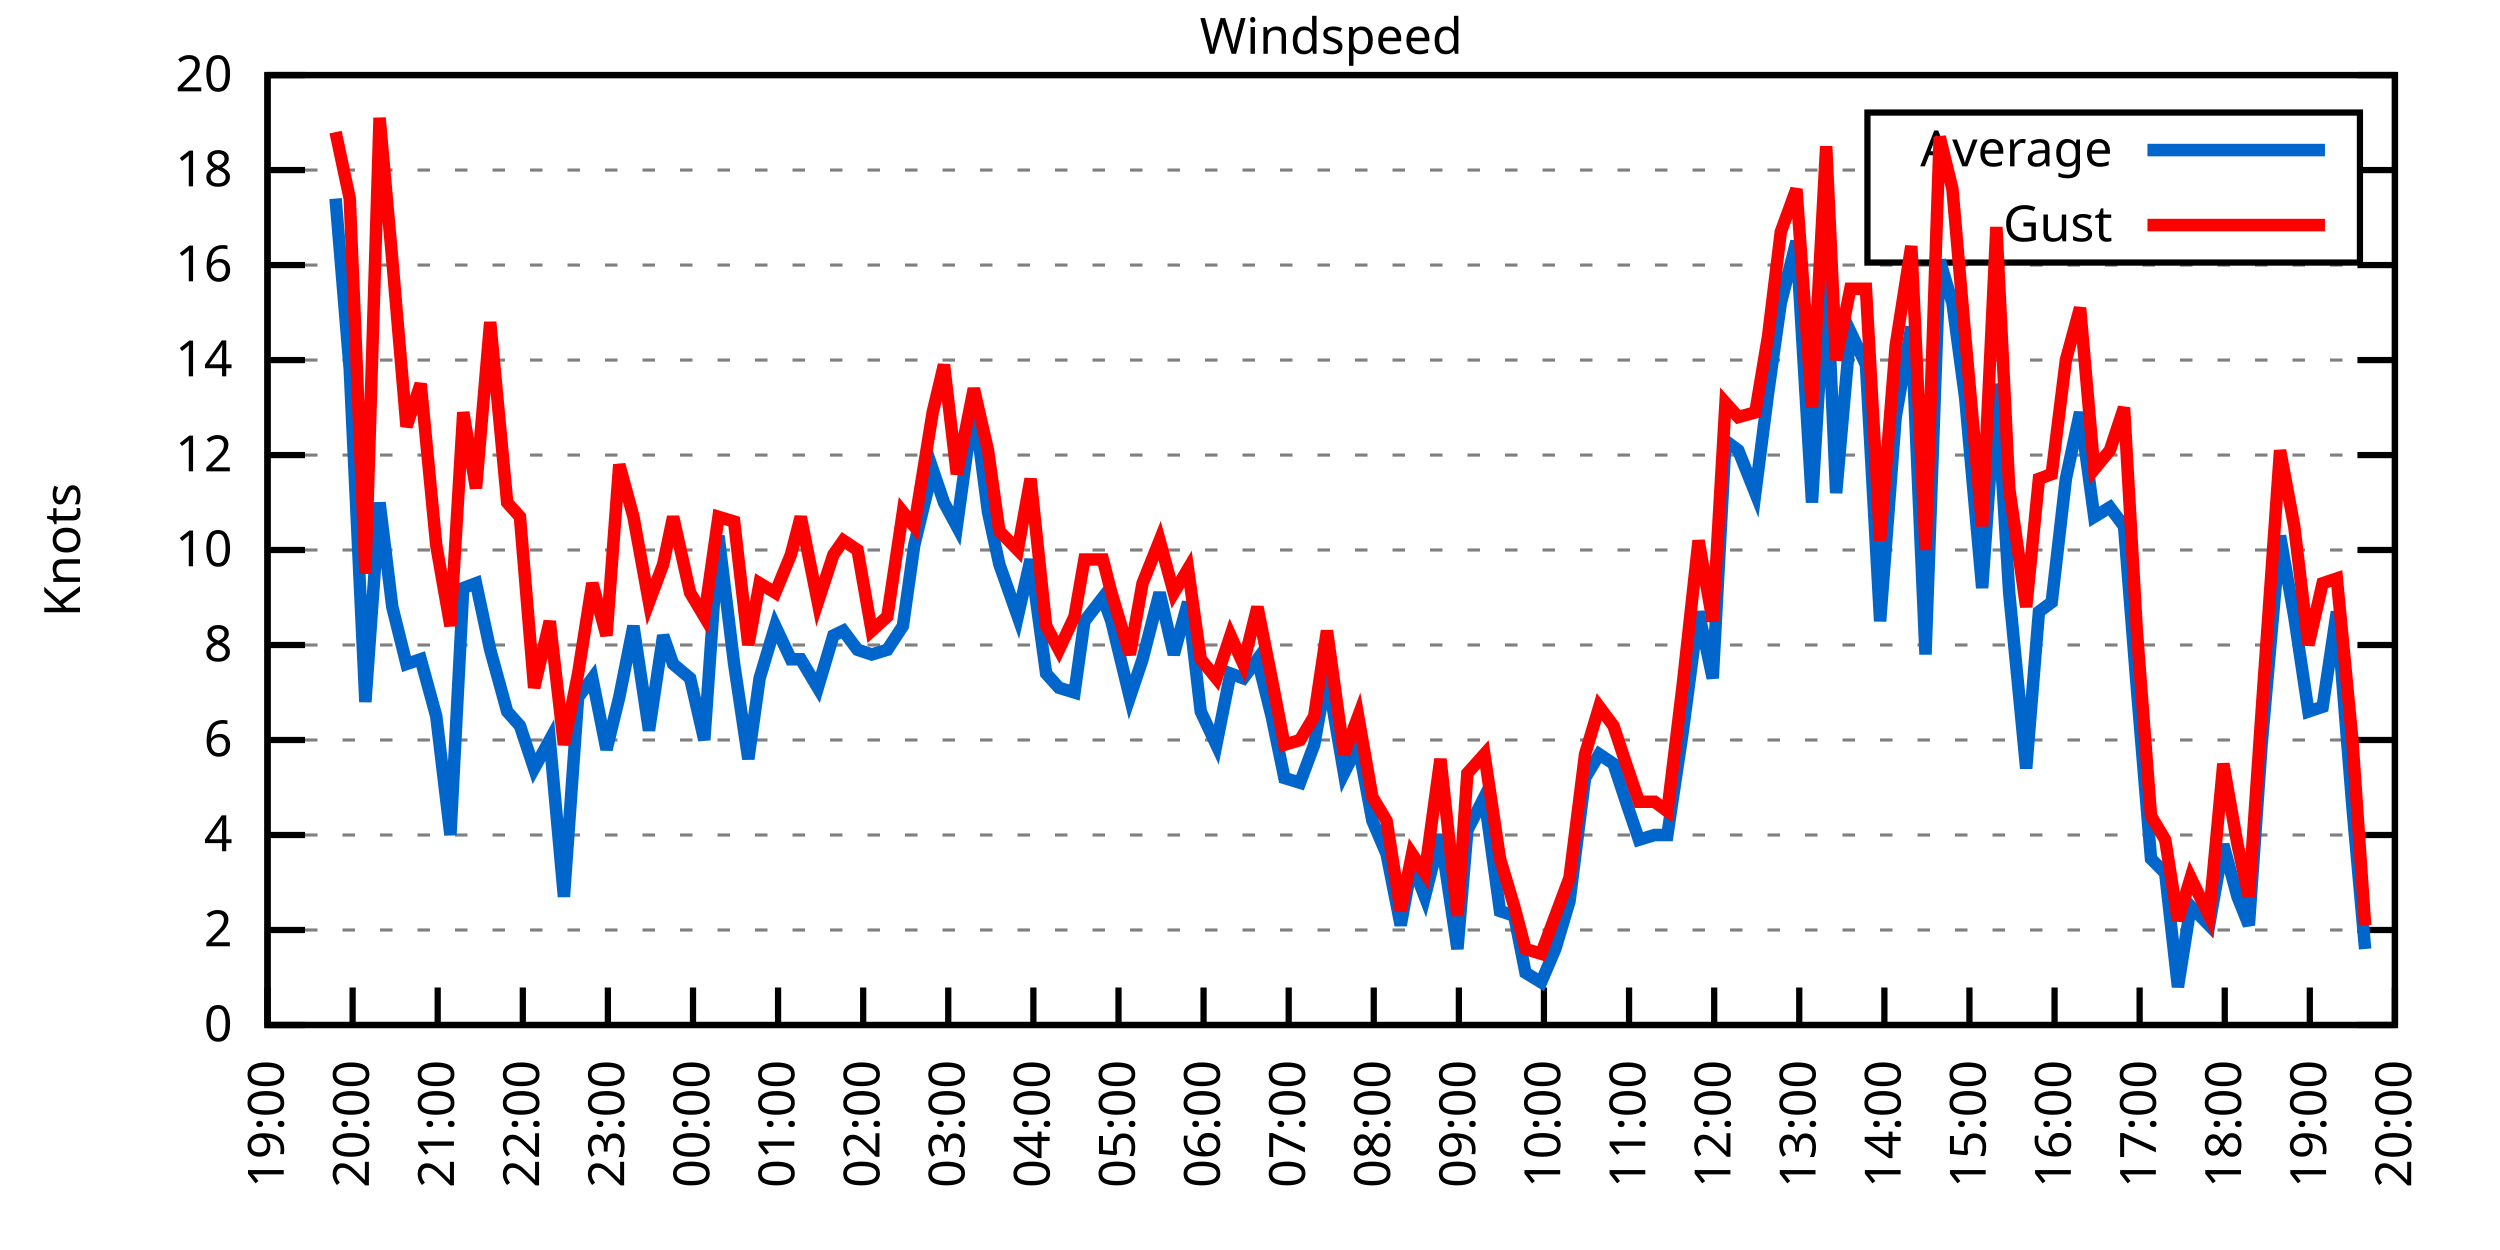
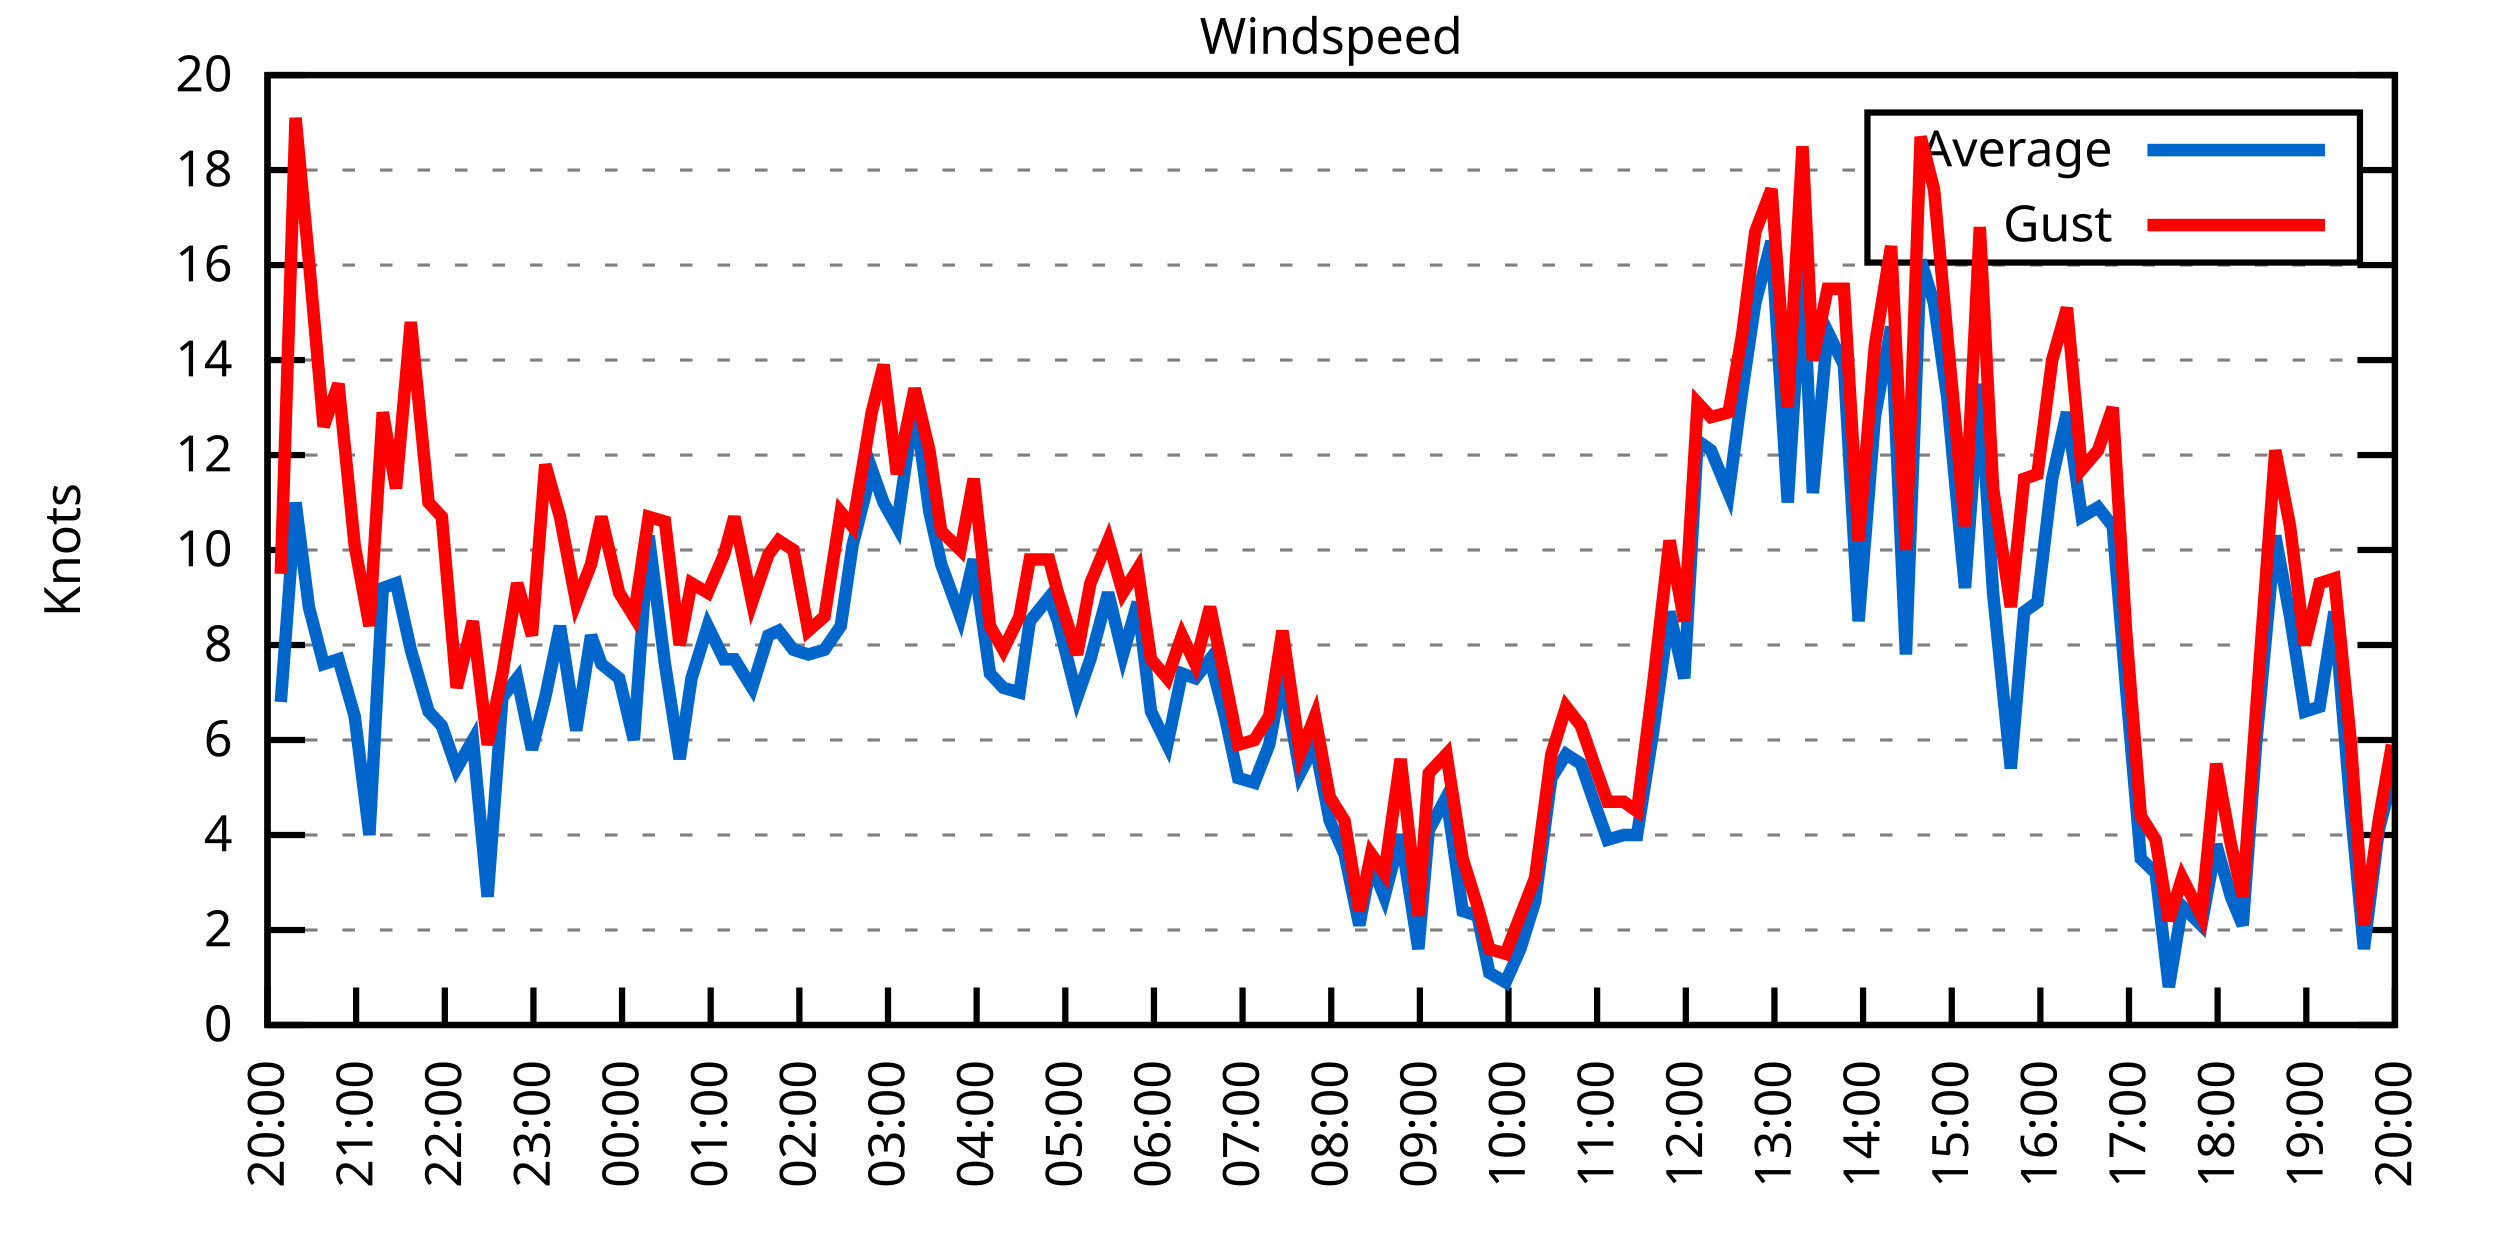
<svg xmlns="http://www.w3.org/2000/svg" xmlns:xlink="http://www.w3.org/1999/xlink" width="400" height="200" viewBox="0 0 400 200">
  <g id="gnuplot_canvas">
    <rect x="0" y="0" width="400" height="200" fill="none" />
    <defs>
      <circle id="gpDot" r="0.5" stroke-width="0.5" stroke="currentColor" />
      <path id="gpPt0" stroke-width="0.333" stroke="currentColor" d="M-1,0 h2 M0,-1 v2" />
      <path id="gpPt1" stroke-width="0.333" stroke="currentColor" d="M-1,-1 L1,1 M1,-1 L-1,1" />
      <path id="gpPt2" stroke-width="0.333" stroke="currentColor" d="M-1,0 L1,0 M0,-1 L0,1 M-1,-1 L1,1 M-1,1 L1,-1" />
      <rect id="gpPt3" stroke-width="0.333" stroke="currentColor" x="-1" y="-1" width="2" height="2" />
      <rect id="gpPt4" stroke-width="0.333" stroke="currentColor" fill="currentColor" x="-1" y="-1" width="2" height="2" />
      <circle id="gpPt5" stroke-width="0.333" stroke="currentColor" cx="0" cy="0" r="1" />
      <use xlink:href="#gpPt5" id="gpPt6" fill="currentColor" stroke="none" />
      <path id="gpPt7" stroke-width="0.333" stroke="currentColor" d="M0,-1.33 L-1.33,0.67 L1.33,0.67 z" />
      <use xlink:href="#gpPt7" id="gpPt8" fill="currentColor" stroke="none" />
      <use xlink:href="#gpPt7" id="gpPt9" stroke="currentColor" transform="rotate(180)" />
      <use xlink:href="#gpPt9" id="gpPt10" fill="currentColor" stroke="none" />
      <use xlink:href="#gpPt3" id="gpPt11" stroke="currentColor" transform="rotate(45)" />
      <use xlink:href="#gpPt11" id="gpPt12" fill="currentColor" stroke="none" />
      <path id="gpPt13" stroke-width="0.333" stroke="currentColor" d="M0,1.330 L1.265,0.411 L0.782,-1.067 L-0.782,-1.076 L-1.265,0.411 z" />
      <use xlink:href="#gpPt13" id="gpPt14" fill="currentColor" stroke="none" />
      <filter id="textbox" filterUnits="objectBoundingBox" x="0" y="0" height="1" width="1">
        <feFlood flood-color="white" flood-opacity="1" result="bgnd" />
        <feComposite in="SourceGraphic" in2="bgnd" operator="atop" />
      </filter>
      <filter id="greybox" filterUnits="objectBoundingBox" x="0" y="0" height="1" width="1">
        <feFlood flood-color="lightgrey" flood-opacity="1" result="grey" />
        <feComposite in="SourceGraphic" in2="grey" operator="atop" />
      </filter>
    </defs>
    <g fill="none" color="white" stroke="currentColor" stroke-width="1.00" stroke-linecap="butt" stroke-linejoin="miter">
</g>
    <g fill="none" color="black" stroke="currentColor" stroke-width="1.00" stroke-linecap="butt" stroke-linejoin="miter">
      <g stroke="none" shape-rendering="crispEdges">
        <polygon fill="rgb(255, 255, 255)" points="42.80,164.00 383.18,164.00 383.18,12.02 42.80,12.02 " />
      </g>
    </g>
    <g fill="none" color="black" stroke="currentColor" stroke-width="1.00" stroke-linecap="butt" stroke-linejoin="miter">
</g>
    <g fill="none" color="black" stroke="black" stroke-width="0.50" stroke-linecap="butt" stroke-linejoin="miter">
</g>
    <g fill="none" color="gray" stroke="currentColor" stroke-width="0.50" stroke-linecap="butt" stroke-linejoin="miter">
      <path stroke="gray" stroke-dasharray="2,4" class="gridline" d="M42.80,164.00 L383.19,164.00  " />
    </g>
    <g fill="none" color="gray" stroke="gray" stroke-width="1.00" stroke-linecap="butt" stroke-linejoin="miter">
</g>
    <g fill="none" color="black" stroke="currentColor" stroke-width="1.00" stroke-linecap="butt" stroke-linejoin="miter">
      <path stroke="black" d="M42.80,164.00 L48.80,164.00 M383.19,164.00 L377.19,164.00  " />
      <g transform="translate(37.20,166.60)" stroke="none" fill="black" font-family="Sans" font-size="8.00" text-anchor="end">
        <text>
          <tspan font-family="Sans"> 0</tspan>
        </text>
      </g>
    </g>
    <g fill="none" color="black" stroke="currentColor" stroke-width="1.00" stroke-linecap="butt" stroke-linejoin="miter">
</g>
    <g fill="none" color="black" stroke="black" stroke-width="0.50" stroke-linecap="butt" stroke-linejoin="miter">
</g>
    <g fill="none" color="gray" stroke="currentColor" stroke-width="0.50" stroke-linecap="butt" stroke-linejoin="miter">
      <path stroke="gray" stroke-dasharray="2,4" class="gridline" d="M42.80,148.80 L383.19,148.80  " />
    </g>
    <g fill="none" color="gray" stroke="gray" stroke-width="1.00" stroke-linecap="butt" stroke-linejoin="miter">
</g>
    <g fill="none" color="black" stroke="currentColor" stroke-width="1.00" stroke-linecap="butt" stroke-linejoin="miter">
      <path stroke="black" d="M42.80,148.80 L48.80,148.80 M383.19,148.80 L377.19,148.80  " />
      <g transform="translate(37.20,151.40)" stroke="none" fill="black" font-family="Sans" font-size="8.00" text-anchor="end">
        <text>
          <tspan font-family="Sans"> 2</tspan>
        </text>
      </g>
    </g>
    <g fill="none" color="black" stroke="currentColor" stroke-width="1.00" stroke-linecap="butt" stroke-linejoin="miter">
</g>
    <g fill="none" color="black" stroke="black" stroke-width="0.50" stroke-linecap="butt" stroke-linejoin="miter">
</g>
    <g fill="none" color="gray" stroke="currentColor" stroke-width="0.50" stroke-linecap="butt" stroke-linejoin="miter">
      <path stroke="gray" stroke-dasharray="2,4" class="gridline" d="M42.80,133.60 L383.19,133.60  " />
    </g>
    <g fill="none" color="gray" stroke="gray" stroke-width="1.00" stroke-linecap="butt" stroke-linejoin="miter">
</g>
    <g fill="none" color="black" stroke="currentColor" stroke-width="1.00" stroke-linecap="butt" stroke-linejoin="miter">
      <path stroke="black" d="M42.80,133.60 L48.80,133.60 M383.19,133.60 L377.19,133.60  " />
      <g transform="translate(37.20,136.20)" stroke="none" fill="black" font-family="Sans" font-size="8.00" text-anchor="end">
        <text>
          <tspan font-family="Sans"> 4</tspan>
        </text>
      </g>
    </g>
    <g fill="none" color="black" stroke="currentColor" stroke-width="1.00" stroke-linecap="butt" stroke-linejoin="miter">
</g>
    <g fill="none" color="black" stroke="black" stroke-width="0.50" stroke-linecap="butt" stroke-linejoin="miter">
</g>
    <g fill="none" color="gray" stroke="currentColor" stroke-width="0.50" stroke-linecap="butt" stroke-linejoin="miter">
      <path stroke="gray" stroke-dasharray="2,4" class="gridline" d="M42.80,118.40 L383.19,118.40  " />
    </g>
    <g fill="none" color="gray" stroke="gray" stroke-width="1.00" stroke-linecap="butt" stroke-linejoin="miter">
</g>
    <g fill="none" color="black" stroke="currentColor" stroke-width="1.00" stroke-linecap="butt" stroke-linejoin="miter">
      <path stroke="black" d="M42.80,118.40 L48.80,118.40 M383.19,118.40 L377.19,118.40  " />
      <g transform="translate(37.20,121.00)" stroke="none" fill="black" font-family="Sans" font-size="8.00" text-anchor="end">
        <text>
          <tspan font-family="Sans"> 6</tspan>
        </text>
      </g>
    </g>
    <g fill="none" color="black" stroke="currentColor" stroke-width="1.00" stroke-linecap="butt" stroke-linejoin="miter">
</g>
    <g fill="none" color="black" stroke="black" stroke-width="0.50" stroke-linecap="butt" stroke-linejoin="miter">
</g>
    <g fill="none" color="gray" stroke="currentColor" stroke-width="0.50" stroke-linecap="butt" stroke-linejoin="miter">
      <path stroke="gray" stroke-dasharray="2,4" class="gridline" d="M42.80,103.20 L383.19,103.20  " />
    </g>
    <g fill="none" color="gray" stroke="gray" stroke-width="1.00" stroke-linecap="butt" stroke-linejoin="miter">
</g>
    <g fill="none" color="black" stroke="currentColor" stroke-width="1.00" stroke-linecap="butt" stroke-linejoin="miter">
      <path stroke="black" d="M42.80,103.20 L48.80,103.20 M383.19,103.20 L377.19,103.20  " />
      <g transform="translate(37.20,105.80)" stroke="none" fill="black" font-family="Sans" font-size="8.00" text-anchor="end">
        <text>
          <tspan font-family="Sans"> 8</tspan>
        </text>
      </g>
    </g>
    <g fill="none" color="black" stroke="currentColor" stroke-width="1.00" stroke-linecap="butt" stroke-linejoin="miter">
</g>
    <g fill="none" color="black" stroke="black" stroke-width="0.50" stroke-linecap="butt" stroke-linejoin="miter">
</g>
    <g fill="none" color="gray" stroke="currentColor" stroke-width="0.50" stroke-linecap="butt" stroke-linejoin="miter">
      <path stroke="gray" stroke-dasharray="2,4" class="gridline" d="M42.80,88.00 L383.19,88.00  " />
    </g>
    <g fill="none" color="gray" stroke="gray" stroke-width="1.00" stroke-linecap="butt" stroke-linejoin="miter">
</g>
    <g fill="none" color="black" stroke="currentColor" stroke-width="1.00" stroke-linecap="butt" stroke-linejoin="miter">
      <path stroke="black" d="M42.80,88.00 L48.80,88.00 M383.19,88.00 L377.19,88.00  " />
      <g transform="translate(37.20,90.60)" stroke="none" fill="black" font-family="Sans" font-size="8.00" text-anchor="end">
        <text>
          <tspan font-family="Sans"> 10</tspan>
        </text>
      </g>
    </g>
    <g fill="none" color="black" stroke="currentColor" stroke-width="1.00" stroke-linecap="butt" stroke-linejoin="miter">
</g>
    <g fill="none" color="black" stroke="black" stroke-width="0.50" stroke-linecap="butt" stroke-linejoin="miter">
</g>
    <g fill="none" color="gray" stroke="currentColor" stroke-width="0.50" stroke-linecap="butt" stroke-linejoin="miter">
      <path stroke="gray" stroke-dasharray="2,4" class="gridline" d="M42.80,72.81 L383.19,72.81  " />
    </g>
    <g fill="none" color="gray" stroke="gray" stroke-width="1.00" stroke-linecap="butt" stroke-linejoin="miter">
</g>
    <g fill="none" color="black" stroke="currentColor" stroke-width="1.00" stroke-linecap="butt" stroke-linejoin="miter">
      <path stroke="black" d="M42.80,72.81 L48.80,72.81 M383.19,72.81 L377.19,72.81  " />
      <g transform="translate(37.20,75.41)" stroke="none" fill="black" font-family="Sans" font-size="8.00" text-anchor="end">
        <text>
          <tspan font-family="Sans"> 12</tspan>
        </text>
      </g>
    </g>
    <g fill="none" color="black" stroke="currentColor" stroke-width="1.00" stroke-linecap="butt" stroke-linejoin="miter">
</g>
    <g fill="none" color="black" stroke="black" stroke-width="0.50" stroke-linecap="butt" stroke-linejoin="miter">
</g>
    <g fill="none" color="gray" stroke="currentColor" stroke-width="0.50" stroke-linecap="butt" stroke-linejoin="miter">
      <path stroke="gray" stroke-dasharray="2,4" class="gridline" d="M42.80,57.61 L383.19,57.61  " />
    </g>
    <g fill="none" color="gray" stroke="gray" stroke-width="1.00" stroke-linecap="butt" stroke-linejoin="miter">
</g>
    <g fill="none" color="black" stroke="currentColor" stroke-width="1.00" stroke-linecap="butt" stroke-linejoin="miter">
      <path stroke="black" d="M42.80,57.61 L48.80,57.61 M383.19,57.61 L377.19,57.61  " />
      <g transform="translate(37.20,60.21)" stroke="none" fill="black" font-family="Sans" font-size="8.00" text-anchor="end">
        <text>
          <tspan font-family="Sans"> 14</tspan>
        </text>
      </g>
    </g>
    <g fill="none" color="black" stroke="currentColor" stroke-width="1.00" stroke-linecap="butt" stroke-linejoin="miter">
</g>
    <g fill="none" color="black" stroke="black" stroke-width="0.50" stroke-linecap="butt" stroke-linejoin="miter">
</g>
    <g fill="none" color="gray" stroke="currentColor" stroke-width="0.50" stroke-linecap="butt" stroke-linejoin="miter">
      <path stroke="gray" stroke-dasharray="2,4" class="gridline" d="M42.80,42.41 L383.19,42.41  " />
    </g>
    <g fill="none" color="gray" stroke="gray" stroke-width="1.00" stroke-linecap="butt" stroke-linejoin="miter">
</g>
    <g fill="none" color="black" stroke="currentColor" stroke-width="1.00" stroke-linecap="butt" stroke-linejoin="miter">
      <path stroke="black" d="M42.80,42.41 L48.80,42.41 M383.19,42.41 L377.19,42.41  " />
      <g transform="translate(37.20,45.01)" stroke="none" fill="black" font-family="Sans" font-size="8.00" text-anchor="end">
        <text>
          <tspan font-family="Sans"> 16</tspan>
        </text>
      </g>
    </g>
    <g fill="none" color="black" stroke="currentColor" stroke-width="1.00" stroke-linecap="butt" stroke-linejoin="miter">
</g>
    <g fill="none" color="black" stroke="black" stroke-width="0.50" stroke-linecap="butt" stroke-linejoin="miter">
</g>
    <g fill="none" color="gray" stroke="currentColor" stroke-width="0.50" stroke-linecap="butt" stroke-linejoin="miter">
      <path stroke="gray" stroke-dasharray="2,4" class="gridline" d="M42.80,27.21 L298.79,27.21 M377.59,27.21 L383.19,27.21  " />
    </g>
    <g fill="none" color="gray" stroke="gray" stroke-width="1.00" stroke-linecap="butt" stroke-linejoin="miter">
</g>
    <g fill="none" color="black" stroke="currentColor" stroke-width="1.00" stroke-linecap="butt" stroke-linejoin="miter">
      <path stroke="black" d="M42.80,27.21 L48.80,27.21 M383.19,27.21 L377.19,27.21  " />
      <g transform="translate(37.20,29.81)" stroke="none" fill="black" font-family="Sans" font-size="8.00" text-anchor="end">
        <text>
          <tspan font-family="Sans"> 18</tspan>
        </text>
      </g>
    </g>
    <g fill="none" color="black" stroke="currentColor" stroke-width="1.00" stroke-linecap="butt" stroke-linejoin="miter">
</g>
    <g fill="none" color="black" stroke="black" stroke-width="0.50" stroke-linecap="butt" stroke-linejoin="miter">
</g>
    <g fill="none" color="gray" stroke="currentColor" stroke-width="0.50" stroke-linecap="butt" stroke-linejoin="miter">
      <path stroke="gray" stroke-dasharray="2,4" class="gridline" d="M42.80,12.01 L383.19,12.01  " />
    </g>
    <g fill="none" color="gray" stroke="gray" stroke-width="1.00" stroke-linecap="butt" stroke-linejoin="miter">
</g>
    <g fill="none" color="black" stroke="currentColor" stroke-width="1.00" stroke-linecap="butt" stroke-linejoin="miter">
      <path stroke="black" d="M42.80,12.01 L48.80,12.01 M383.19,12.01 L377.19,12.01  " />
      <g transform="translate(37.20,14.61)" stroke="none" fill="black" font-family="Sans" font-size="8.00" text-anchor="end">
        <text>
          <tspan font-family="Sans"> 20</tspan>
        </text>
      </g>
    </g>
    <g fill="none" color="black" stroke="currentColor" stroke-width="1.00" stroke-linecap="butt" stroke-linejoin="miter">
      <path stroke="black" d="M42.80,164.00 L42.80,158.00  " />
      <g transform="translate(45.40,169.60) rotate(270.00)" stroke="none" fill="black" font-family="Sans" font-size="8.00" text-anchor="end">
        <text>
-           <tspan font-family="Sans">19:00</tspan>
-         </text>
-       </g>
-     </g>
-     <g fill="none" color="black" stroke="currentColor" stroke-width="1.00" stroke-linecap="butt" stroke-linejoin="miter">
-       <path stroke="black" d="M56.42,164.00 L56.42,158.00  " />
-       <g transform="translate(59.02,169.60) rotate(270.00)" stroke="none" fill="black" font-family="Sans" font-size="8.00" text-anchor="end">
-         <text>
          <tspan font-family="Sans">20:00</tspan>
        </text>
      </g>
    </g>
    <g fill="none" color="black" stroke="currentColor" stroke-width="1.00" stroke-linecap="butt" stroke-linejoin="miter">
-       <path stroke="black" d="M70.03,164.00 L70.03,158.00  " />
-       <g transform="translate(72.63,169.60) rotate(270.00)" stroke="none" fill="black" font-family="Sans" font-size="8.00" text-anchor="end">
+       <path stroke="black" d="M56.98,164.00 L56.98,158.00  " />
+       <g transform="translate(59.58,169.60) rotate(270.00)" stroke="none" fill="black" font-family="Sans" font-size="8.00" text-anchor="end">
        <text>
          <tspan font-family="Sans">21:00</tspan>
        </text>
      </g>
    </g>
    <g fill="none" color="black" stroke="currentColor" stroke-width="1.00" stroke-linecap="butt" stroke-linejoin="miter">
-       <path stroke="black" d="M83.65,164.00 L83.65,158.00  " />
-       <g transform="translate(86.25,169.60) rotate(270.00)" stroke="none" fill="black" font-family="Sans" font-size="8.00" text-anchor="end">
+       <path stroke="black" d="M71.17,164.00 L71.17,158.00  " />
+       <g transform="translate(73.77,169.60) rotate(270.00)" stroke="none" fill="black" font-family="Sans" font-size="8.00" text-anchor="end">
        <text>
          <tspan font-family="Sans">22:00</tspan>
        </text>
      </g>
    </g>
    <g fill="none" color="black" stroke="currentColor" stroke-width="1.00" stroke-linecap="butt" stroke-linejoin="miter">
-       <path stroke="black" d="M97.26,164.00 L97.26,158.00  " />
-       <g transform="translate(99.86,169.60) rotate(270.00)" stroke="none" fill="black" font-family="Sans" font-size="8.00" text-anchor="end">
+       <path stroke="black" d="M85.35,164.00 L85.35,158.00  " />
+       <g transform="translate(87.95,169.60) rotate(270.00)" stroke="none" fill="black" font-family="Sans" font-size="8.00" text-anchor="end">
        <text>
          <tspan font-family="Sans">23:00</tspan>
        </text>
      </g>
    </g>
    <g fill="none" color="black" stroke="currentColor" stroke-width="1.00" stroke-linecap="butt" stroke-linejoin="miter">
-       <path stroke="black" d="M110.88,164.00 L110.88,158.00  " />
-       <g transform="translate(113.48,169.60) rotate(270.00)" stroke="none" fill="black" font-family="Sans" font-size="8.00" text-anchor="end">
+       <path stroke="black" d="M99.53,164.00 L99.53,158.00  " />
+       <g transform="translate(102.13,169.60) rotate(270.00)" stroke="none" fill="black" font-family="Sans" font-size="8.00" text-anchor="end">
        <text>
          <tspan font-family="Sans">00:00</tspan>
        </text>
      </g>
    </g>
    <g fill="none" color="black" stroke="currentColor" stroke-width="1.00" stroke-linecap="butt" stroke-linejoin="miter">
-       <path stroke="black" d="M124.49,164.00 L124.49,158.00  " />
-       <g transform="translate(127.09,169.60) rotate(270.00)" stroke="none" fill="black" font-family="Sans" font-size="8.00" text-anchor="end">
+       <path stroke="black" d="M113.71,164.00 L113.71,158.00  " />
+       <g transform="translate(116.31,169.60) rotate(270.00)" stroke="none" fill="black" font-family="Sans" font-size="8.00" text-anchor="end">
        <text>
          <tspan font-family="Sans">01:00</tspan>
        </text>
      </g>
    </g>
    <g fill="none" color="black" stroke="currentColor" stroke-width="1.00" stroke-linecap="butt" stroke-linejoin="miter">
-       <path stroke="black" d="M138.11,164.00 L138.11,158.00  " />
-       <g transform="translate(140.71,169.60) rotate(270.00)" stroke="none" fill="black" font-family="Sans" font-size="8.00" text-anchor="end">
+       <path stroke="black" d="M127.90,164.00 L127.90,158.00  " />
+       <g transform="translate(130.50,169.60) rotate(270.00)" stroke="none" fill="black" font-family="Sans" font-size="8.00" text-anchor="end">
        <text>
          <tspan font-family="Sans">02:00</tspan>
        </text>
      </g>
    </g>
    <g fill="none" color="black" stroke="currentColor" stroke-width="1.00" stroke-linecap="butt" stroke-linejoin="miter">
-       <path stroke="black" d="M151.72,164.00 L151.72,158.00  " />
-       <g transform="translate(154.32,169.60) rotate(270.00)" stroke="none" fill="black" font-family="Sans" font-size="8.00" text-anchor="end">
+       <path stroke="black" d="M142.08,164.00 L142.08,158.00  " />
+       <g transform="translate(144.68,169.60) rotate(270.00)" stroke="none" fill="black" font-family="Sans" font-size="8.00" text-anchor="end">
        <text>
          <tspan font-family="Sans">03:00</tspan>
        </text>
      </g>
    </g>
    <g fill="none" color="black" stroke="currentColor" stroke-width="1.00" stroke-linecap="butt" stroke-linejoin="miter">
-       <path stroke="black" d="M165.34,164.00 L165.34,158.00  " />
-       <g transform="translate(167.94,169.60) rotate(270.00)" stroke="none" fill="black" font-family="Sans" font-size="8.00" text-anchor="end">
+       <path stroke="black" d="M156.26,164.00 L156.26,158.00  " />
+       <g transform="translate(158.86,169.60) rotate(270.00)" stroke="none" fill="black" font-family="Sans" font-size="8.00" text-anchor="end">
        <text>
          <tspan font-family="Sans">04:00</tspan>
        </text>
      </g>
    </g>
    <g fill="none" color="black" stroke="currentColor" stroke-width="1.00" stroke-linecap="butt" stroke-linejoin="miter">
-       <path stroke="black" d="M178.96,164.00 L178.96,158.00  " />
-       <g transform="translate(181.56,169.60) rotate(270.00)" stroke="none" fill="black" font-family="Sans" font-size="8.00" text-anchor="end">
+       <path stroke="black" d="M170.45,164.00 L170.45,158.00  " />
+       <g transform="translate(173.05,169.60) rotate(270.00)" stroke="none" fill="black" font-family="Sans" font-size="8.00" text-anchor="end">
        <text>
          <tspan font-family="Sans">05:00</tspan>
        </text>
      </g>
    </g>
    <g fill="none" color="black" stroke="currentColor" stroke-width="1.00" stroke-linecap="butt" stroke-linejoin="miter">
-       <path stroke="black" d="M192.57,164.00 L192.57,158.00  " />
-       <g transform="translate(195.17,169.60) rotate(270.00)" stroke="none" fill="black" font-family="Sans" font-size="8.00" text-anchor="end">
+       <path stroke="black" d="M184.63,164.00 L184.63,158.00  " />
+       <g transform="translate(187.23,169.60) rotate(270.00)" stroke="none" fill="black" font-family="Sans" font-size="8.00" text-anchor="end">
        <text>
          <tspan font-family="Sans">06:00</tspan>
        </text>
      </g>
    </g>
    <g fill="none" color="black" stroke="currentColor" stroke-width="1.00" stroke-linecap="butt" stroke-linejoin="miter">
-       <path stroke="black" d="M206.19,164.00 L206.19,158.00  " />
-       <g transform="translate(208.79,169.60) rotate(270.00)" stroke="none" fill="black" font-family="Sans" font-size="8.00" text-anchor="end">
+       <path stroke="black" d="M198.81,164.00 L198.81,158.00  " />
+       <g transform="translate(201.41,169.60) rotate(270.00)" stroke="none" fill="black" font-family="Sans" font-size="8.00" text-anchor="end">
        <text>
          <tspan font-family="Sans">07:00</tspan>
        </text>
      </g>
    </g>
    <g fill="none" color="black" stroke="currentColor" stroke-width="1.00" stroke-linecap="butt" stroke-linejoin="miter">
-       <path stroke="black" d="M219.80,164.00 L219.80,158.00  " />
-       <g transform="translate(222.40,169.60) rotate(270.00)" stroke="none" fill="black" font-family="Sans" font-size="8.00" text-anchor="end">
+       <path stroke="black" d="M213.00,164.00 L213.00,158.00  " />
+       <g transform="translate(215.60,169.60) rotate(270.00)" stroke="none" fill="black" font-family="Sans" font-size="8.00" text-anchor="end">
        <text>
          <tspan font-family="Sans">08:00</tspan>
        </text>
      </g>
    </g>
    <g fill="none" color="black" stroke="currentColor" stroke-width="1.00" stroke-linecap="butt" stroke-linejoin="miter">
-       <path stroke="black" d="M233.42,164.00 L233.42,158.00  " />
-       <g transform="translate(236.02,169.60) rotate(270.00)" stroke="none" fill="black" font-family="Sans" font-size="8.00" text-anchor="end">
+       <path stroke="black" d="M227.18,164.00 L227.18,158.00  " />
+       <g transform="translate(229.78,169.60) rotate(270.00)" stroke="none" fill="black" font-family="Sans" font-size="8.00" text-anchor="end">
        <text>
          <tspan font-family="Sans">09:00</tspan>
        </text>
      </g>
    </g>
    <g fill="none" color="black" stroke="currentColor" stroke-width="1.00" stroke-linecap="butt" stroke-linejoin="miter">
-       <path stroke="black" d="M247.03,164.00 L247.03,158.00  " />
-       <g transform="translate(249.63,169.60) rotate(270.00)" stroke="none" fill="black" font-family="Sans" font-size="8.00" text-anchor="end">
+       <path stroke="black" d="M241.36,164.00 L241.36,158.00  " />
+       <g transform="translate(243.96,169.60) rotate(270.00)" stroke="none" fill="black" font-family="Sans" font-size="8.00" text-anchor="end">
        <text>
          <tspan font-family="Sans">10:00</tspan>
        </text>
      </g>
    </g>
    <g fill="none" color="black" stroke="currentColor" stroke-width="1.00" stroke-linecap="butt" stroke-linejoin="miter">
-       <path stroke="black" d="M260.65,164.00 L260.65,158.00  " />
-       <g transform="translate(263.25,169.60) rotate(270.00)" stroke="none" fill="black" font-family="Sans" font-size="8.00" text-anchor="end">
+       <path stroke="black" d="M255.54,164.00 L255.54,158.00  " />
+       <g transform="translate(258.14,169.60) rotate(270.00)" stroke="none" fill="black" font-family="Sans" font-size="8.00" text-anchor="end">
        <text>
          <tspan font-family="Sans">11:00</tspan>
        </text>
      </g>
    </g>
    <g fill="none" color="black" stroke="currentColor" stroke-width="1.00" stroke-linecap="butt" stroke-linejoin="miter">
-       <path stroke="black" d="M274.27,164.00 L274.27,158.00  " />
-       <g transform="translate(276.87,169.60) rotate(270.00)" stroke="none" fill="black" font-family="Sans" font-size="8.00" text-anchor="end">
+       <path stroke="black" d="M269.73,164.00 L269.73,158.00  " />
+       <g transform="translate(272.33,169.60) rotate(270.00)" stroke="none" fill="black" font-family="Sans" font-size="8.00" text-anchor="end">
        <text>
          <tspan font-family="Sans">12:00</tspan>
        </text>
      </g>
    </g>
    <g fill="none" color="black" stroke="currentColor" stroke-width="1.00" stroke-linecap="butt" stroke-linejoin="miter">
-       <path stroke="black" d="M287.88,164.00 L287.88,158.00  " />
-       <g transform="translate(290.48,169.60) rotate(270.00)" stroke="none" fill="black" font-family="Sans" font-size="8.00" text-anchor="end">
+       <path stroke="black" d="M283.91,164.00 L283.91,158.00  " />
+       <g transform="translate(286.51,169.60) rotate(270.00)" stroke="none" fill="black" font-family="Sans" font-size="8.00" text-anchor="end">
        <text>
          <tspan font-family="Sans">13:00</tspan>
        </text>
      </g>
    </g>
    <g fill="none" color="black" stroke="currentColor" stroke-width="1.00" stroke-linecap="butt" stroke-linejoin="miter">
-       <path stroke="black" d="M301.50,164.00 L301.50,158.00  " />
-       <g transform="translate(304.10,169.60) rotate(270.00)" stroke="none" fill="black" font-family="Sans" font-size="8.00" text-anchor="end">
+       <path stroke="black" d="M298.09,164.00 L298.09,158.00  " />
+       <g transform="translate(300.69,169.60) rotate(270.00)" stroke="none" fill="black" font-family="Sans" font-size="8.00" text-anchor="end">
        <text>
          <tspan font-family="Sans">14:00</tspan>
        </text>
      </g>
    </g>
    <g fill="none" color="black" stroke="currentColor" stroke-width="1.00" stroke-linecap="butt" stroke-linejoin="miter">
-       <path stroke="black" d="M315.11,164.00 L315.11,158.00  " />
-       <g transform="translate(317.71,169.60) rotate(270.00)" stroke="none" fill="black" font-family="Sans" font-size="8.00" text-anchor="end">
+       <path stroke="black" d="M312.28,164.00 L312.28,158.00  " />
+       <g transform="translate(314.88,169.60) rotate(270.00)" stroke="none" fill="black" font-family="Sans" font-size="8.00" text-anchor="end">
        <text>
          <tspan font-family="Sans">15:00</tspan>
        </text>
      </g>
    </g>
    <g fill="none" color="black" stroke="currentColor" stroke-width="1.00" stroke-linecap="butt" stroke-linejoin="miter">
-       <path stroke="black" d="M328.73,164.00 L328.73,158.00  " />
-       <g transform="translate(331.33,169.60) rotate(270.00)" stroke="none" fill="black" font-family="Sans" font-size="8.00" text-anchor="end">
+       <path stroke="black" d="M326.46,164.00 L326.46,158.00  " />
+       <g transform="translate(329.06,169.60) rotate(270.00)" stroke="none" fill="black" font-family="Sans" font-size="8.00" text-anchor="end">
        <text>
          <tspan font-family="Sans">16:00</tspan>
        </text>
      </g>
    </g>
    <g fill="none" color="black" stroke="currentColor" stroke-width="1.00" stroke-linecap="butt" stroke-linejoin="miter">
-       <path stroke="black" d="M342.34,164.00 L342.34,158.00  " />
-       <g transform="translate(344.94,169.60) rotate(270.00)" stroke="none" fill="black" font-family="Sans" font-size="8.00" text-anchor="end">
+       <path stroke="black" d="M340.64,164.00 L340.64,158.00  " />
+       <g transform="translate(343.24,169.60) rotate(270.00)" stroke="none" fill="black" font-family="Sans" font-size="8.00" text-anchor="end">
        <text>
          <tspan font-family="Sans">17:00</tspan>
        </text>
      </g>
    </g>
    <g fill="none" color="black" stroke="currentColor" stroke-width="1.00" stroke-linecap="butt" stroke-linejoin="miter">
-       <path stroke="black" d="M355.96,164.00 L355.96,158.00  " />
-       <g transform="translate(358.56,169.60) rotate(270.00)" stroke="none" fill="black" font-family="Sans" font-size="8.00" text-anchor="end">
+       <path stroke="black" d="M354.82,164.00 L354.82,158.00  " />
+       <g transform="translate(357.42,169.60) rotate(270.00)" stroke="none" fill="black" font-family="Sans" font-size="8.00" text-anchor="end">
        <text>
          <tspan font-family="Sans">18:00</tspan>
        </text>
      </g>
    </g>
    <g fill="none" color="black" stroke="currentColor" stroke-width="1.00" stroke-linecap="butt" stroke-linejoin="miter">
-       <path stroke="black" d="M369.57,164.00 L369.57,158.00  " />
-       <g transform="translate(372.17,169.60) rotate(270.00)" stroke="none" fill="black" font-family="Sans" font-size="8.00" text-anchor="end">
+       <path stroke="black" d="M369.01,164.00 L369.01,158.00  " />
+       <g transform="translate(371.61,169.60) rotate(270.00)" stroke="none" fill="black" font-family="Sans" font-size="8.00" text-anchor="end">
        <text>
          <tspan font-family="Sans">19:00</tspan>
        </text>
      </g>
    </g>
    <g fill="none" color="black" stroke="currentColor" stroke-width="1.00" stroke-linecap="butt" stroke-linejoin="miter">
      <path stroke="black" d="M383.19,164.00 L383.19,158.00  " />
      <g transform="translate(385.79,169.60) rotate(270.00)" stroke="none" fill="black" font-family="Sans" font-size="8.00" text-anchor="end">
        <text>
          <tspan font-family="Sans">20:00</tspan>
        </text>
      </g>
    </g>
    <g fill="none" color="black" stroke="currentColor" stroke-width="1.00" stroke-linecap="butt" stroke-linejoin="miter">
</g>
    <g fill="none" color="black" stroke="currentColor" stroke-width="1.00" stroke-linecap="butt" stroke-linejoin="miter">
      <path stroke="black" d="M42.80,12.01 L42.80,164.00 L383.19,164.00 L383.19,12.01 L42.80,12.01 Z  " />
    </g>
    <g fill="none" color="black" stroke="currentColor" stroke-width="1.00" stroke-linecap="butt" stroke-linejoin="miter">
</g>
    <g fill="none" color="black" stroke="currentColor" stroke-width="1.00" stroke-linecap="butt" stroke-linejoin="miter">
      <path stroke="black" d="M298.79,42.01 L298.79,18.01 L377.59,18.01 L377.59,42.01 L298.79,42.01 Z  " />
    </g>
    <g id="Windspeed_plot_1">
      <g fill="none" color="white" stroke="black" stroke-width="2.00" stroke-linecap="butt" stroke-linejoin="miter">
</g>
      <g fill="none" color="black" stroke="currentColor" stroke-width="2.00" stroke-linecap="butt" stroke-linejoin="miter">
        <g transform="translate(337.99,26.61)" stroke="none" fill="black" font-family="Sans" font-size="8.00" text-anchor="end">
          <text>
            <tspan font-family="Sans">Average</tspan>
          </text>
        </g>
      </g>
      <g fill="none" color="black" stroke="currentColor" stroke-width="2.00" stroke-linecap="butt" stroke-linejoin="miter">
-         <path stroke="rgb(  0, 102, 204)" d="M343.59,24.01 L371.99,24.01 M53.69,31.77 L55.96,59.13 L58.46,112.32 L60.73,80.41 L62.77,97.12 L65.04,106.24   L67.31,105.48 L69.80,114.60 L72.07,133.60 L74.12,94.08 L76.16,93.32 L78.43,103.96 L81.15,113.84 L83.19,116.12   L85.46,122.96 L87.96,118.40 L90.23,143.48 L92.50,111.56 L94.77,108.52 L97.04,119.92 L99.08,111.56 L101.35,100.16   L103.84,116.88 L106.11,101.68 L107.70,106.24 L110.42,108.52 L112.69,118.40 L114.96,85.73 L117.46,106.24 L119.73,121.44   L121.54,108.52 L124.04,100.16 L126.54,105.48 L128.12,105.48 L130.85,110.04 L133.34,101.68 L134.93,100.92 L137.20,103.96   L139.47,104.72 L141.97,103.96 L144.46,100.16 L146.28,87.25 L149.23,75.09 L151.04,80.41 L153.09,84.21 L155.81,64.45   L158.08,81.93 L159.89,90.28 L162.84,98.64 L164.89,89.52 L167.38,107.76 L169.43,110.04 L171.92,110.80 L173.51,99.40   L176.46,95.60 L177.82,99.40 L180.77,111.56 L182.81,105.48 L185.54,94.84 L187.81,104.72 L190.08,96.36 L192.12,113.84   L194.61,119.16 L196.88,107.76 L198.93,108.52 L201.19,105.48 L203.46,114.60 L205.51,124.48 L208.00,125.24 L210.27,119.16   L212.31,107.76 L215.04,123.72 L217.31,119.16 L219.58,131.32 L221.85,136.64 L224.11,148.04 L225.93,138.16 L227.97,143.48   L230.47,133.60 L233.19,151.84 L234.78,132.84 L237.50,127.52 L240.00,145.76 L242.27,146.52 L244.08,155.64 L246.58,157.16   L248.85,151.84 L251.12,144.24 L253.61,124.48 L255.88,120.68 L258.15,122.20 L260.42,129.04 L262.24,134.36 L264.73,133.60   L266.78,133.60 L269.27,116.88 L271.77,97.88 L274.04,108.52 L276.08,70.53 L278.12,72.05 L280.85,78.89 L282.89,62.93   L284.93,48.49 L287.43,38.61 L289.92,80.41 L292.19,42.41 L293.78,78.89 L296.05,53.05 L298.55,58.37 L300.82,99.40   L303.31,66.73 L305.81,52.29 L308.08,104.72 L310.35,41.65 L312.39,48.49 L314.43,63.69 L317.15,94.08 L319.42,61.41   L321.47,94.84 L324.19,122.96 L326.23,97.88 L328.27,96.36 L330.54,76.61 L332.81,65.97 L335.08,82.69 L337.58,81.17   L339.85,84.21 L341.89,110.04 L344.16,137.40 L346.43,139.68 L348.47,157.92 L350.51,145.00 L353.46,148.04 L355.73,135.12   L358.00,143.48 L359.82,148.04 L361.86,119.16 L364.81,85.73 L367.08,98.64 L369.35,113.84 L371.62,113.08 L373.89,97.88   L376.38,129.04 L378.42,151.84  " />
+         <path stroke="rgb(  0, 102, 204)" d="M343.59,24.01 L371.99,24.01 M44.93,112.32 L47.29,80.41 L49.42,97.12 L51.78,106.24 L54.15,105.48 L56.75,114.60   L59.11,133.60 L61.24,94.08 L63.37,93.32 L65.73,103.96 L68.57,113.84 L70.69,116.12 L73.06,122.96 L75.66,118.40   L78.02,143.48 L80.38,111.56 L82.75,108.52 L85.11,119.92 L87.24,111.56 L89.60,100.16 L92.20,116.88 L94.57,101.68   L96.22,106.24 L99.06,108.52 L101.42,118.40 L103.79,85.73 L106.39,106.24 L108.75,121.44 L110.64,108.52 L113.24,100.16   L115.84,105.48 L117.50,105.48 L120.33,110.04 L122.93,101.68 L124.59,100.92 L126.95,103.96 L129.32,104.72 L131.92,103.96   L134.52,100.16 L136.41,87.25 L139.48,75.09 L141.37,80.41 L143.50,84.21 L146.34,64.45 L148.70,81.93 L150.59,90.28   L153.66,98.64 L155.79,89.52 L158.39,107.76 L160.52,110.04 L163.12,110.80 L164.77,99.40 L167.85,95.60 L169.26,99.40   L172.34,111.56 L174.46,105.48 L177.30,94.84 L179.67,104.72 L182.03,96.36 L184.16,113.84 L186.76,119.16 L189.12,107.76   L191.25,108.52 L193.61,105.48 L195.98,114.60 L198.10,124.48 L200.70,125.24 L203.07,119.16 L205.19,107.76 L208.03,123.72   L210.39,119.16 L212.76,131.32 L215.12,136.64 L217.49,148.04 L219.38,138.16 L221.50,143.48 L224.10,133.60 L226.94,151.84   L228.60,132.84 L231.43,127.52 L234.03,145.76 L236.40,146.52 L238.29,155.64 L240.89,157.16 L243.25,151.84 L245.62,144.24   L248.22,124.48 L250.58,120.68 L252.94,122.20 L255.31,129.04 L257.20,134.36 L259.80,133.60 L261.93,133.60 L264.53,116.88   L267.13,97.88 L269.49,108.52 L271.62,70.53 L273.75,72.05 L276.58,78.89 L278.71,62.93 L280.84,48.49 L283.44,38.61   L286.04,80.41 L288.40,42.41 L290.06,78.89 L292.42,53.05 L295.02,58.37 L297.38,99.40 L299.98,66.73 L302.58,52.29   L304.95,104.72 L307.31,41.65 L309.44,48.49 L311.57,63.69 L314.40,94.08 L316.77,61.41 L318.89,94.84 L321.73,122.96   L323.86,97.88 L325.99,96.36 L328.35,76.61 L330.71,65.97 L333.08,82.69 L335.68,81.17 L338.04,84.21 L340.17,110.04   L342.53,137.40 L344.90,139.68 L347.02,157.92 L349.15,145.00 L352.22,148.04 L354.59,135.12 L356.95,143.48 L358.84,148.04   L360.97,119.16 L364.04,85.73 L366.41,98.64 L368.77,113.84 L371.13,113.08 L373.50,97.88 L376.10,129.04 L378.23,151.84   L380.59,132.84 L382.72,124.48  " />
      </g>
    </g>
    <g id="Windspeed_plot_2">
      <g fill="none" color="black" stroke="currentColor" stroke-width="2.00" stroke-linecap="butt" stroke-linejoin="miter">
        <g transform="translate(337.99,38.61)" stroke="none" fill="black" font-family="Sans" font-size="8.00" text-anchor="end">
          <text>
            <tspan font-family="Sans">Gust</tspan>
          </text>
        </g>
      </g>
      <g fill="none" color="black" stroke="currentColor" stroke-width="2.00" stroke-linecap="butt" stroke-linejoin="miter">
-         <path stroke="rgb(255,   0,   0)" d="M343.59,36.01 L371.99,36.01 M53.69,21.13 L55.96,31.77 L58.46,91.80 L60.73,18.85 L62.77,41.65 L65.04,68.25   L67.31,61.41 L69.80,87.25 L72.07,100.16 L74.12,65.97 L76.16,78.13 L78.43,51.53 L81.15,80.41 L83.19,82.69   L85.46,110.04 L87.96,99.40 L90.23,119.16 L92.50,107.76 L94.77,93.32 L97.04,101.68 L99.08,74.33 L101.35,82.69   L103.84,96.36 L106.11,90.28 L107.70,82.69 L110.42,94.84 L112.69,98.64 L114.96,82.69 L117.46,83.45 L119.73,103.20   L121.54,93.32 L124.04,94.84 L126.54,88.76 L128.12,82.69 L130.85,96.36 L133.34,88.76 L134.93,86.49 L137.20,88.00   L139.47,100.92 L141.97,98.64 L144.46,81.93 L146.28,84.21 L149.23,65.97 L151.04,58.37 L153.09,75.85 L155.81,62.17   L158.08,72.05 L159.89,84.97 L162.84,88.00 L164.89,76.61 L167.38,100.16 L169.43,103.96 L171.92,98.64 L173.51,89.52   L176.46,89.52 L177.82,94.84 L180.77,104.72 L182.81,93.32 L185.54,86.49 L187.81,94.84 L190.08,91.04 L192.12,105.48   L194.61,108.52 L196.88,101.68 L198.93,106.24 L201.19,97.12 L203.46,108.52 L205.51,119.16 L208.00,118.40 L210.27,114.60   L212.31,100.92 L215.04,120.68 L217.31,114.60 L219.58,127.52 L221.85,131.32 L224.11,145.76 L225.93,136.64 L227.97,139.68   L230.47,121.44 L233.19,146.52 L234.78,123.72 L237.50,120.68 L240.00,137.40 L242.27,145.00 L244.08,151.84 L246.58,152.60   L248.85,146.52 L251.12,140.44 L253.61,120.68 L255.88,113.08 L258.15,116.12 L260.42,122.96 L262.24,128.28 L264.73,128.28   L266.78,129.80 L269.27,109.28 L271.77,86.49 L274.04,99.40 L276.08,64.45 L278.12,66.73 L280.85,65.97 L282.89,53.81   L284.93,37.09 L287.43,30.25 L289.92,65.21 L292.19,23.41 L293.78,57.61 L296.05,46.21 L298.55,46.21 L300.82,86.49   L303.31,55.33 L305.81,39.37 L308.08,88.00 L310.35,21.89 L312.39,30.25 L314.43,53.81 L317.15,84.21 L319.42,36.33   L321.47,78.13 L324.19,97.12 L326.23,76.61 L328.27,75.85 L330.54,57.61 L332.81,49.25 L335.08,75.09 L337.58,72.05   L339.85,65.21 L341.89,100.92 L344.16,130.56 L346.43,134.36 L348.47,147.28 L350.51,140.44 L353.46,146.52 L355.73,122.20   L358.00,135.12 L359.82,143.48 L361.86,113.84 L364.81,72.05 L367.08,84.21 L369.35,103.20 L371.62,93.32 L373.89,92.56   L376.38,118.40 L378.42,148.04  " />
+         <path stroke="rgb(255,   0,   0)" d="M343.59,36.01 L371.99,36.01 M44.93,91.80 L47.29,18.85 L49.42,41.65 L51.78,68.25 L54.15,61.41 L56.75,87.25   L59.11,100.16 L61.24,65.97 L63.37,78.13 L65.73,51.53 L68.57,80.41 L70.69,82.69 L73.06,110.04 L75.66,99.40   L78.02,119.16 L80.38,107.76 L82.75,93.32 L85.11,101.68 L87.24,74.33 L89.60,82.69 L92.20,96.36 L94.57,90.28   L96.22,82.69 L99.06,94.84 L101.42,98.64 L103.79,82.69 L106.39,83.45 L108.75,103.20 L110.64,93.32 L113.24,94.84   L115.84,88.76 L117.50,82.69 L120.33,96.36 L122.93,88.76 L124.59,86.49 L126.95,88.00 L129.32,100.92 L131.92,98.64   L134.52,81.93 L136.41,84.21 L139.48,65.97 L141.37,58.37 L143.50,75.85 L146.34,62.17 L148.70,72.05 L150.59,84.97   L153.66,88.00 L155.79,76.61 L158.39,100.16 L160.52,103.96 L163.12,98.64 L164.77,89.52 L167.85,89.52 L169.26,94.84   L172.34,104.72 L174.46,93.32 L177.30,86.49 L179.67,94.84 L182.03,91.04 L184.16,105.48 L186.76,108.52 L189.12,101.68   L191.25,106.24 L193.61,97.12 L195.98,108.52 L198.10,119.16 L200.70,118.40 L203.07,114.60 L205.19,100.92 L208.03,120.68   L210.39,114.60 L212.76,127.52 L215.12,131.32 L217.49,145.76 L219.38,136.64 L221.50,139.68 L224.10,121.44 L226.94,146.52   L228.60,123.72 L231.43,120.68 L234.03,137.40 L236.40,145.00 L238.29,151.84 L240.89,152.60 L243.25,146.52 L245.62,140.44   L248.22,120.68 L250.58,113.08 L252.94,116.12 L255.31,122.96 L257.20,128.28 L259.80,128.28 L261.93,129.80 L264.53,109.28   L267.13,86.49 L269.49,99.40 L271.62,64.45 L273.75,66.73 L276.58,65.97 L278.71,53.81 L280.84,37.09 L283.44,30.25   L286.04,65.21 L288.40,23.41 L290.06,57.61 L292.42,46.21 L295.02,46.21 L297.38,86.49 L299.98,55.33 L302.58,39.37   L304.95,88.00 L307.31,21.89 L309.44,30.25 L311.57,53.81 L314.40,84.21 L316.77,36.33 L318.89,78.13 L321.73,97.12   L323.86,76.61 L325.99,75.85 L328.35,57.61 L330.71,49.25 L333.08,75.09 L335.68,72.05 L338.04,65.21 L340.17,100.92   L342.53,130.56 L344.90,134.36 L347.02,147.28 L349.15,140.44 L352.22,146.52 L354.59,122.20 L356.95,135.12 L358.84,143.48   L360.97,113.84 L364.04,72.05 L366.41,84.21 L368.77,103.20 L371.13,93.32 L373.50,92.56 L376.10,118.40 L378.23,148.04   L380.59,131.32 L382.72,119.16  " />
      </g>
    </g>
    <g fill="none" color="black" stroke="currentColor" stroke-width="2.00" stroke-linecap="butt" stroke-linejoin="miter">
</g>
    <g fill="none" color="black" stroke="black" stroke-width="1.00" stroke-linecap="butt" stroke-linejoin="miter">
</g>
    <g fill="none" color="black" stroke="currentColor" stroke-width="1.00" stroke-linecap="butt" stroke-linejoin="miter">
      <path stroke="black" d="M42.80,12.01 L42.80,164.00 L383.19,164.00 L383.19,12.01 L42.80,12.01 Z  " />
      <g transform="translate(12.80,88.01) rotate(270.00)" stroke="none" fill="black" font-family="Sans" font-size="8.00" text-anchor="middle">
        <text>
          <tspan font-family="Sans">Knots</tspan>
        </text>
      </g>
    </g>
    <g fill="none" color="black" stroke="currentColor" stroke-width="1.00" stroke-linecap="butt" stroke-linejoin="miter">
</g>
    <g fill="none" color="black" stroke="currentColor" stroke-width="1.00" stroke-linecap="butt" stroke-linejoin="miter">
      <g transform="translate(212.99,8.61)" stroke="none" fill="black" font-family="Sans" font-size="8.00" text-anchor="middle">
        <text>
          <tspan font-family="Sans">Windspeed</tspan>
        </text>
      </g>
    </g>
    <g fill="none" color="black" stroke="currentColor" stroke-width="1.00" stroke-linecap="butt" stroke-linejoin="miter">
</g>
  </g>
</svg>
